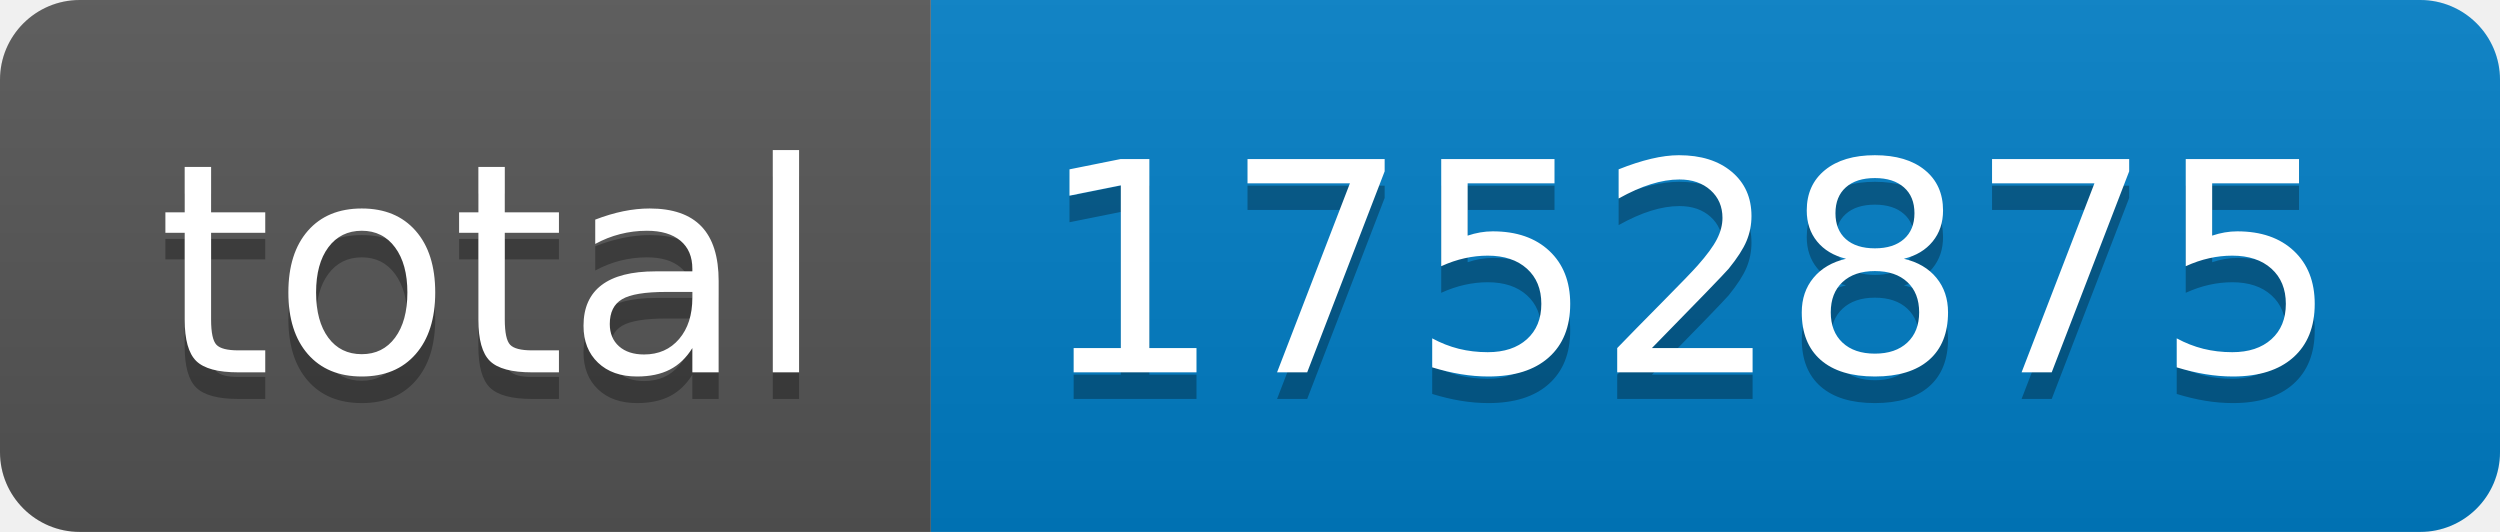
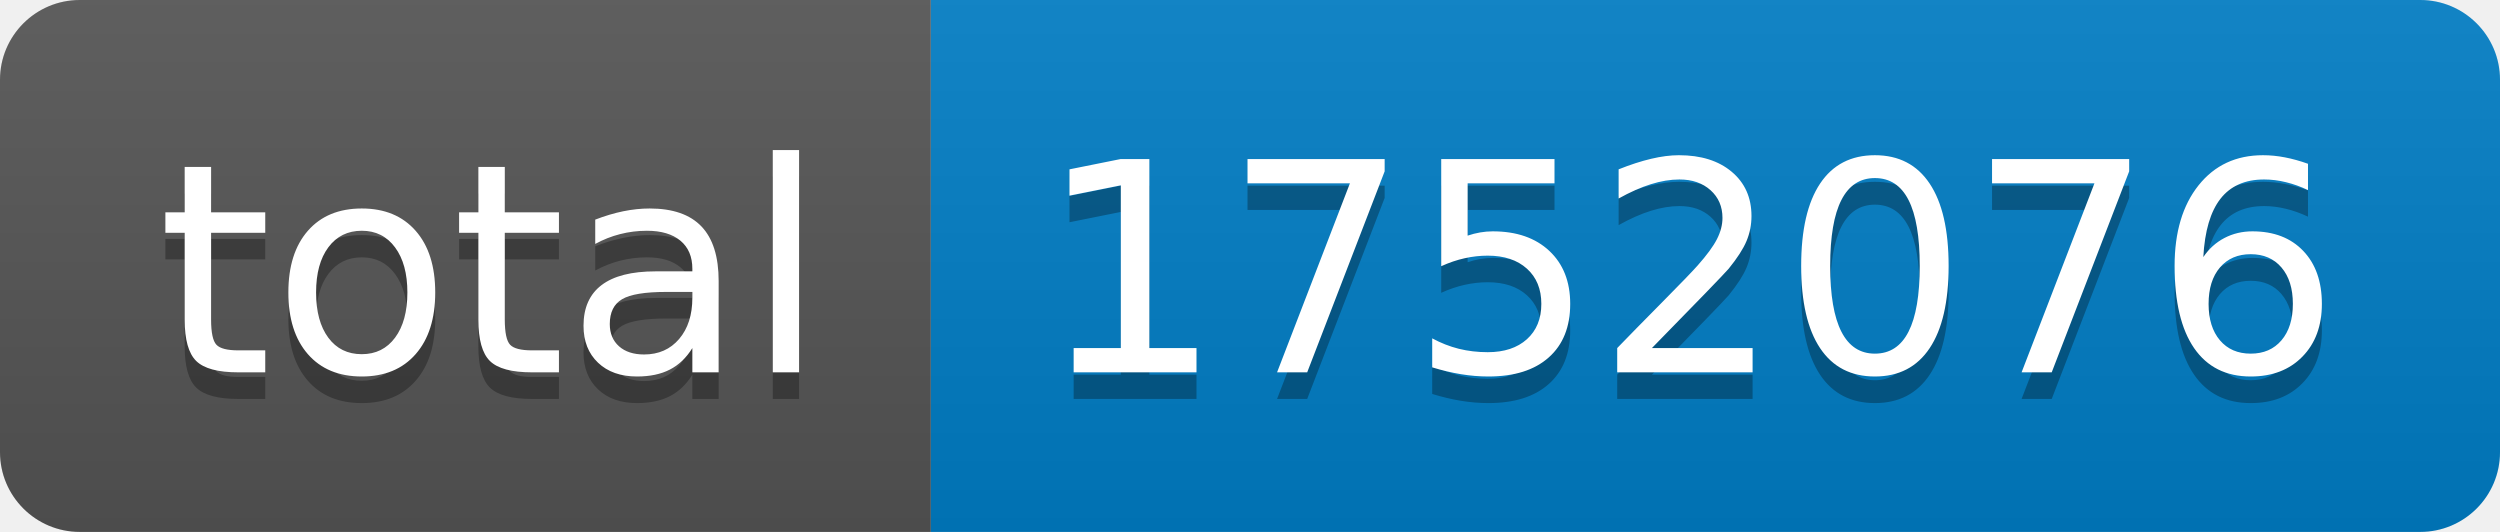
- <svg xmlns="http://www.w3.org/2000/svg" width="94" height="20" role="img" aria-label="total: 1752875">
+ <svg xmlns="http://www.w3.org/2000/svg" width="94" height="20" role="img" aria-label="total: 1752076">
  <linearGradient id="s" x2="0" y2="100%">
    <stop offset="0" stop-color="#bbb" stop-opacity=".1" />
    <stop offset="1" stop-opacity=".1" />
  </linearGradient>
  <clipPath id="r">
    <rect width="94" height="20" rx="3" fill="#fff" />
  </clipPath>
  <g clip-path="url(#r)">
    <rect width="35" height="20" fill="#555" />
    <rect x="35" width="59" height="20" fill="#007ec6" />
    <rect width="94" height="20" fill="url(#s)" />
  </g>
  <g fill="#fff" text-anchor="middle" font-family="Verdana,Geneva,DejaVu Sans,sans-serif" text-rendering="geometricPrecision" font-size="110">
    <text aria-hidden="true" x="185" y="150" fill="#010101" fill-opacity=".3" transform="scale(.1)" textLength="250">total</text>
    <text x="185" y="140" transform="scale(.1)" fill="#fff" textLength="250">total</text>
-     <text aria-hidden="true" x="635" y="150" fill="#010101" fill-opacity=".3" transform="scale(.1)" textLength="490">1752875</text>
-     <text x="635" y="140" transform="scale(.1)" fill="#fff" textLength="490">1752875</text>
+     <text aria-hidden="true" x="635" y="150" fill="#010101" fill-opacity=".3" transform="scale(.1)" textLength="490">1752076</text>
+     <text x="635" y="140" transform="scale(.1)" fill="#fff" textLength="490">1752076</text>
  </g>
</svg>
